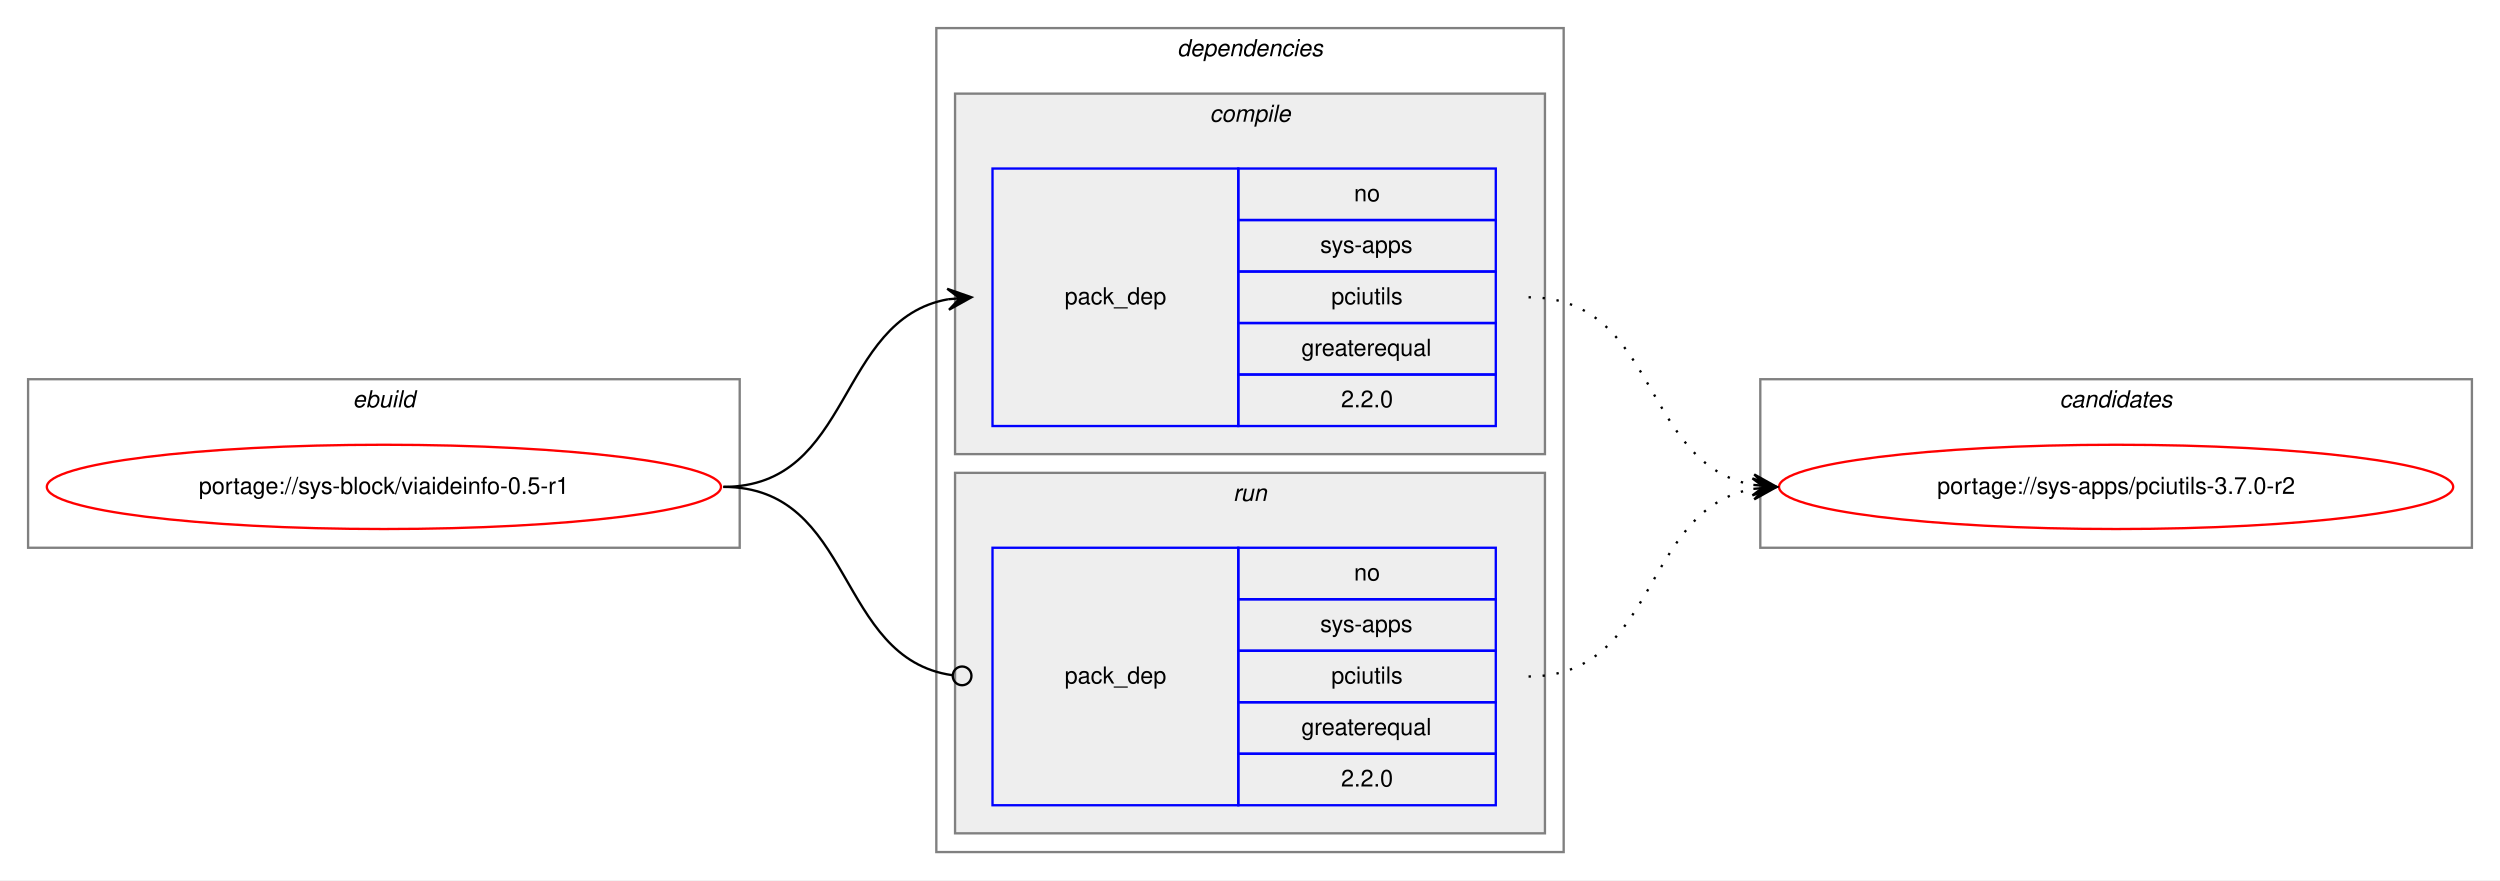
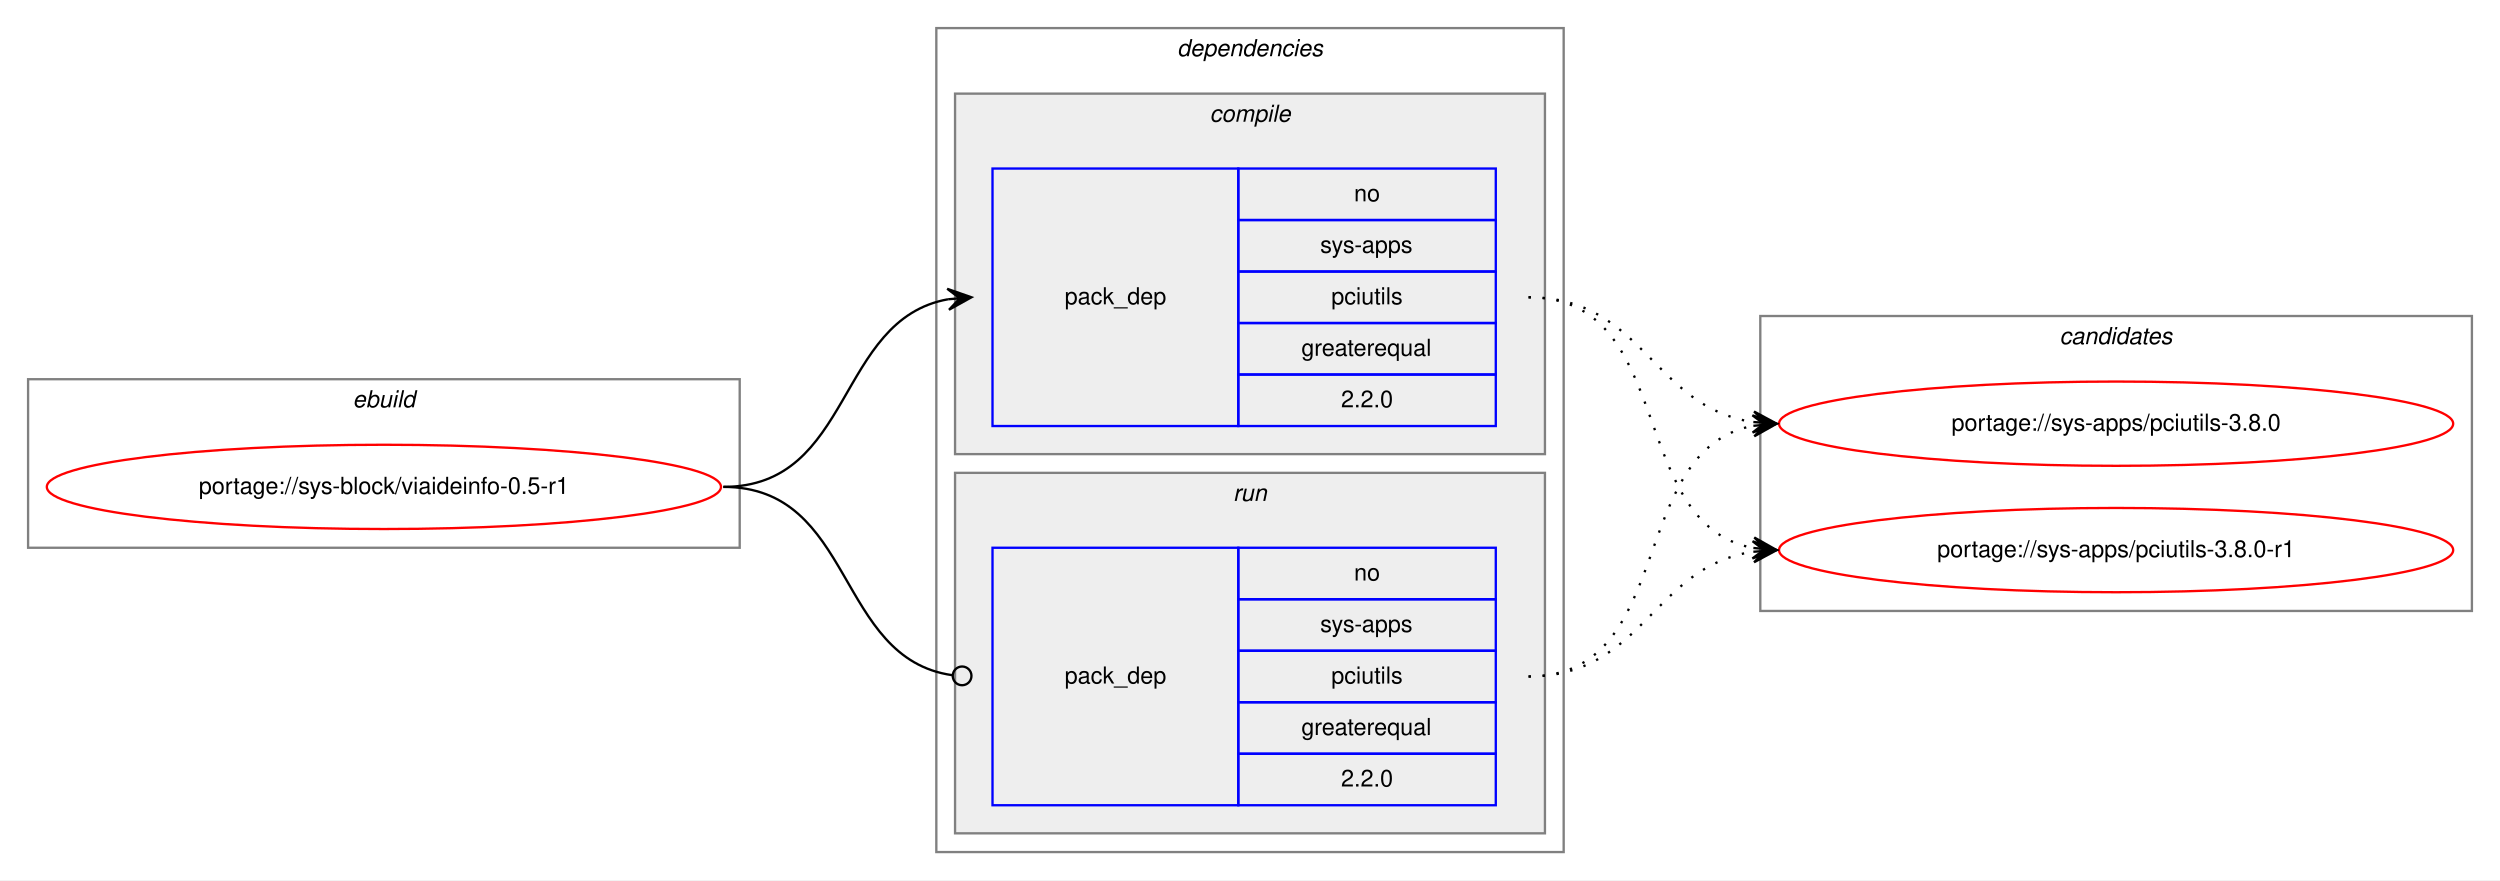
<svg xmlns="http://www.w3.org/2000/svg" xmlns:xlink="http://www.w3.org/1999/xlink" width="1068pt" height="376pt" viewBox="0.00 0.00 1068.00 376.00">
  <g id="graph0" class="graph" transform="scale(1 1) rotate(0) translate(4 372)">
    <polygon fill="white" stroke="transparent" points="-4,4 -4,-372 1064,-372 1064,4 -4,4" />
    <g id="clust1" class="cluster">
      <polygon fill="none" stroke="gray" points="8,-138 8,-210 312,-210 312,-138 8,-138" />
      <text text-anchor="start" x="146.66" y="-198" font-family="Helvetica,sans-Serif" font-style="italic" font-size="10.00">ebuild</text>
    </g>
    <g id="clust2" class="cluster">
      <polygon fill="none" stroke="gray" points="396,-8 396,-360 664,-360 664,-8 396,-8" />
      <text text-anchor="start" x="498.88" y="-348" font-family="Helvetica,sans-Serif" font-style="italic" font-size="10.00">dependencies</text>
    </g>
    <g id="clust3" class="cluster">
      <polygon fill="#eeeeee" stroke="gray" points="404,-178 404,-332 656,-332 656,-178 404,-178" />
      <text text-anchor="start" x="512.78" y="-320" font-family="Helvetica,sans-Serif" font-style="italic" font-size="10.00">compile</text>
    </g>
    <g id="clust6" class="cluster">
      <polygon fill="#eeeeee" stroke="gray" points="404,-16 404,-170 656,-170 656,-16 404,-16" />
      <text text-anchor="start" x="522.78" y="-158" font-family="Helvetica,sans-Serif" font-style="italic" font-size="10.00">run</text>
    </g>
    <g id="clust8" class="cluster">
-       <polygon fill="none" stroke="gray" points="748,-138 748,-210 1052,-210 1052,-138 748,-138" />
-       <text text-anchor="start" x="875.82" y="-198" font-family="Helvetica,sans-Serif" font-style="italic" font-size="10.00">candidates</text>
+       <polygon fill="none" stroke="gray" points="748,-111 748,-237 1052,-237 1052,-111 748,-111" />
+       <text text-anchor="start" x="875.82" y="-225" font-family="Helvetica,sans-Serif" font-style="italic" font-size="10.00">candidates</text>
    </g>
    <g id="node1" class="node">
      <g id="a_node1">
        <a xlink:href="../sys-block/viaideinfo-0.5-r1.svg" xlink:title="portage://sys-block/viaideinfo-0.5-r1">
          <ellipse fill="none" stroke="red" cx="160" cy="-164" rx="144" ry="18" />
          <text text-anchor="middle" x="160" y="-161" font-family="Helvetica,sans-Serif" font-size="10.00">portage://sys-block/viaideinfo-0.5-r1</text>
        </a>
      </g>
    </g>
    <g id="node2" class="node">
      <polygon fill="none" stroke="blue" points="420,-190 420,-300 525,-300 525,-190 420,-190" />
      <text text-anchor="start" x="450.82" y="-242" font-family="Helvetica,sans-Serif" font-size="10.00">pack_dep</text>
      <polygon fill="none" stroke="blue" points="525,-278 525,-300 635,-300 635,-278 525,-278" />
      <text text-anchor="start" x="574.44" y="-286" font-family="Helvetica,sans-Serif" font-size="10.00">no</text>
      <polygon fill="none" stroke="blue" points="525,-256 525,-278 635,-278 635,-256 525,-256" />
      <text text-anchor="start" x="560" y="-264" font-family="Helvetica,sans-Serif" font-size="10.00">sys-apps</text>
      <polygon fill="none" stroke="blue" points="525,-234 525,-256 635,-256 635,-234 525,-234" />
      <text text-anchor="start" x="564.72" y="-242" font-family="Helvetica,sans-Serif" font-size="10.00">pciutils</text>
      <polygon fill="none" stroke="blue" points="525,-212 525,-234 635,-234 635,-212 525,-212" />
      <text text-anchor="start" x="551.94" y="-220" font-family="Helvetica,sans-Serif" font-size="10.00">greaterequal</text>
      <polygon fill="none" stroke="blue" points="525,-190 525,-212 635,-212 635,-190 525,-190" />
      <text text-anchor="start" x="568.88" y="-198" font-family="Helvetica,sans-Serif" font-size="10.00">2.2.0</text>
    </g>
    <g id="edge1" class="edge">
      <path fill="none" stroke="black" d="M305,-164C360.7,-164 352.97,-235.49 400.99,-244.15" />
      <polygon fill="black" stroke="black" points="411,-245 400.65,-248.63 406.02,-244.57 401.04,-244.15 401.04,-244.15 401.04,-244.15 406.02,-244.57 401.42,-239.67 411,-245 411,-245" />
    </g>
    <g id="node3" class="node">
      <polygon fill="none" stroke="blue" points="420,-28 420,-138 525,-138 525,-28 420,-28" />
      <text text-anchor="start" x="450.82" y="-80" font-family="Helvetica,sans-Serif" font-size="10.00">pack_dep</text>
      <polygon fill="none" stroke="blue" points="525,-116 525,-138 635,-138 635,-116 525,-116" />
      <text text-anchor="start" x="574.44" y="-124" font-family="Helvetica,sans-Serif" font-size="10.00">no</text>
      <polygon fill="none" stroke="blue" points="525,-94 525,-116 635,-116 635,-94 525,-94" />
      <text text-anchor="start" x="560" y="-102" font-family="Helvetica,sans-Serif" font-size="10.00">sys-apps</text>
      <polygon fill="none" stroke="blue" points="525,-72 525,-94 635,-94 635,-72 525,-72" />
      <text text-anchor="start" x="564.72" y="-80" font-family="Helvetica,sans-Serif" font-size="10.00">pciutils</text>
      <polygon fill="none" stroke="blue" points="525,-50 525,-72 635,-72 635,-50 525,-50" />
      <text text-anchor="start" x="551.94" y="-58" font-family="Helvetica,sans-Serif" font-size="10.00">greaterequal</text>
      <polygon fill="none" stroke="blue" points="525,-28 525,-50 635,-50 635,-28 525,-28" />
      <text text-anchor="start" x="568.88" y="-36" font-family="Helvetica,sans-Serif" font-size="10.00">2.2.0</text>
    </g>
    <g id="edge2" class="edge">
      <path fill="none" stroke="black" d="M305,-164C361.4,-164 352.77,-90.72 402.81,-83.56" />
      <ellipse fill="none" stroke="black" cx="407.01" cy="-83.27" rx="4" ry="4" />
    </g>
    <g id="node4" class="node">
      <g id="a_node4">
-         <a xlink:href="../sys-apps/pciutils-3.7.0-r2.svg" xlink:title="portage://sys-apps/pciutils-3.7.0-r2">
-           <ellipse fill="none" stroke="red" cx="900" cy="-164" rx="144" ry="18" />
-           <text text-anchor="middle" x="900" y="-161" font-family="Helvetica,sans-Serif" font-size="10.00">portage://sys-apps/pciutils-3.7.0-r2</text>
+         <a xlink:href="../sys-apps/pciutils-3.8.0.svg" xlink:title="portage://sys-apps/pciutils-3.8.0">
+           <ellipse fill="none" stroke="red" cx="900" cy="-191" rx="144" ry="18" />
+           <text text-anchor="middle" x="900" y="-188" font-family="Helvetica,sans-Serif" font-size="10.00">portage://sys-apps/pciutils-3.8.0</text>
        </a>
      </g>
    </g>
    <g id="edge3" class="edge">
-       <path fill="none" stroke="black" stroke-dasharray="1,5" d="M649,-245C704.7,-245 696.97,-173.51 744.99,-164.85" />
-       <polygon fill="black" stroke="black" points="755,-164 745.42,-169.33 750.02,-164.43 745.04,-164.85 745.04,-164.85 745.04,-164.85 750.02,-164.43 744.65,-160.37 755,-164 755,-164" />
+       <path fill="none" stroke="black" stroke-dasharray="1,5" d="M649,-245C698.26,-245 701.85,-198.13 744.86,-191.72" />
+       <polygon fill="black" stroke="black" points="755,-191 745.35,-196.2 750.01,-191.36 745.03,-191.71 745.03,-191.71 745.03,-191.71 750.01,-191.36 744.71,-187.22 755,-191 755,-191" />
+     </g>
+     <g id="node5" class="node">
+       <g id="a_node5">
+         <a xlink:href="../sys-apps/pciutils-3.8.0-r1.svg" xlink:title="portage://sys-apps/pciutils-3.8.0-r1">
+           <ellipse fill="none" stroke="red" cx="900" cy="-137" rx="144" ry="18" />
+           <text text-anchor="middle" x="900" y="-134" font-family="Helvetica,sans-Serif" font-size="10.00">portage://sys-apps/pciutils-3.8.0-r1</text>
+         </a>
+       </g>
    </g>
    <g id="edge4" class="edge">
-       <path fill="none" stroke="black" stroke-dasharray="1,5" d="M649,-83C704.7,-83 696.97,-154.49 744.99,-163.15" />
-       <polygon fill="black" stroke="black" points="755,-164 744.65,-167.63 750.02,-163.57 745.04,-163.15 745.04,-163.15 745.04,-163.15 750.02,-163.57 745.42,-158.67 755,-164 755,-164" />
+       <path fill="none" stroke="black" stroke-dasharray="1,5" d="M649,-245C712.58,-245 690.58,-148.49 744.79,-137.93" />
+       <polygon fill="black" stroke="black" points="755,-137 745.45,-142.39 750.02,-137.46 745.04,-137.91 745.04,-137.91 745.04,-137.91 750.02,-137.46 744.63,-133.43 755,-137 755,-137" />
+     </g>
+     <g id="edge5" class="edge">
+       <path fill="none" stroke="black" stroke-dasharray="1,5" d="M649,-83C712.58,-83 690.58,-179.51 744.79,-190.07" />
+       <polygon fill="black" stroke="black" points="755,-191 744.63,-194.57 750.02,-190.54 745.04,-190.09 745.04,-190.09 745.04,-190.09 750.02,-190.54 745.45,-185.61 755,-191 755,-191" />
+     </g>
+     <g id="edge6" class="edge">
+       <path fill="none" stroke="black" stroke-dasharray="1,5" d="M649,-83C698.26,-83 701.85,-129.87 744.86,-136.28" />
+       <polygon fill="black" stroke="black" points="755,-137 744.71,-140.78 750.01,-136.64 745.03,-136.29 745.03,-136.29 745.03,-136.29 750.01,-136.64 745.35,-131.8 755,-137 755,-137" />
    </g>
  </g>
</svg>
